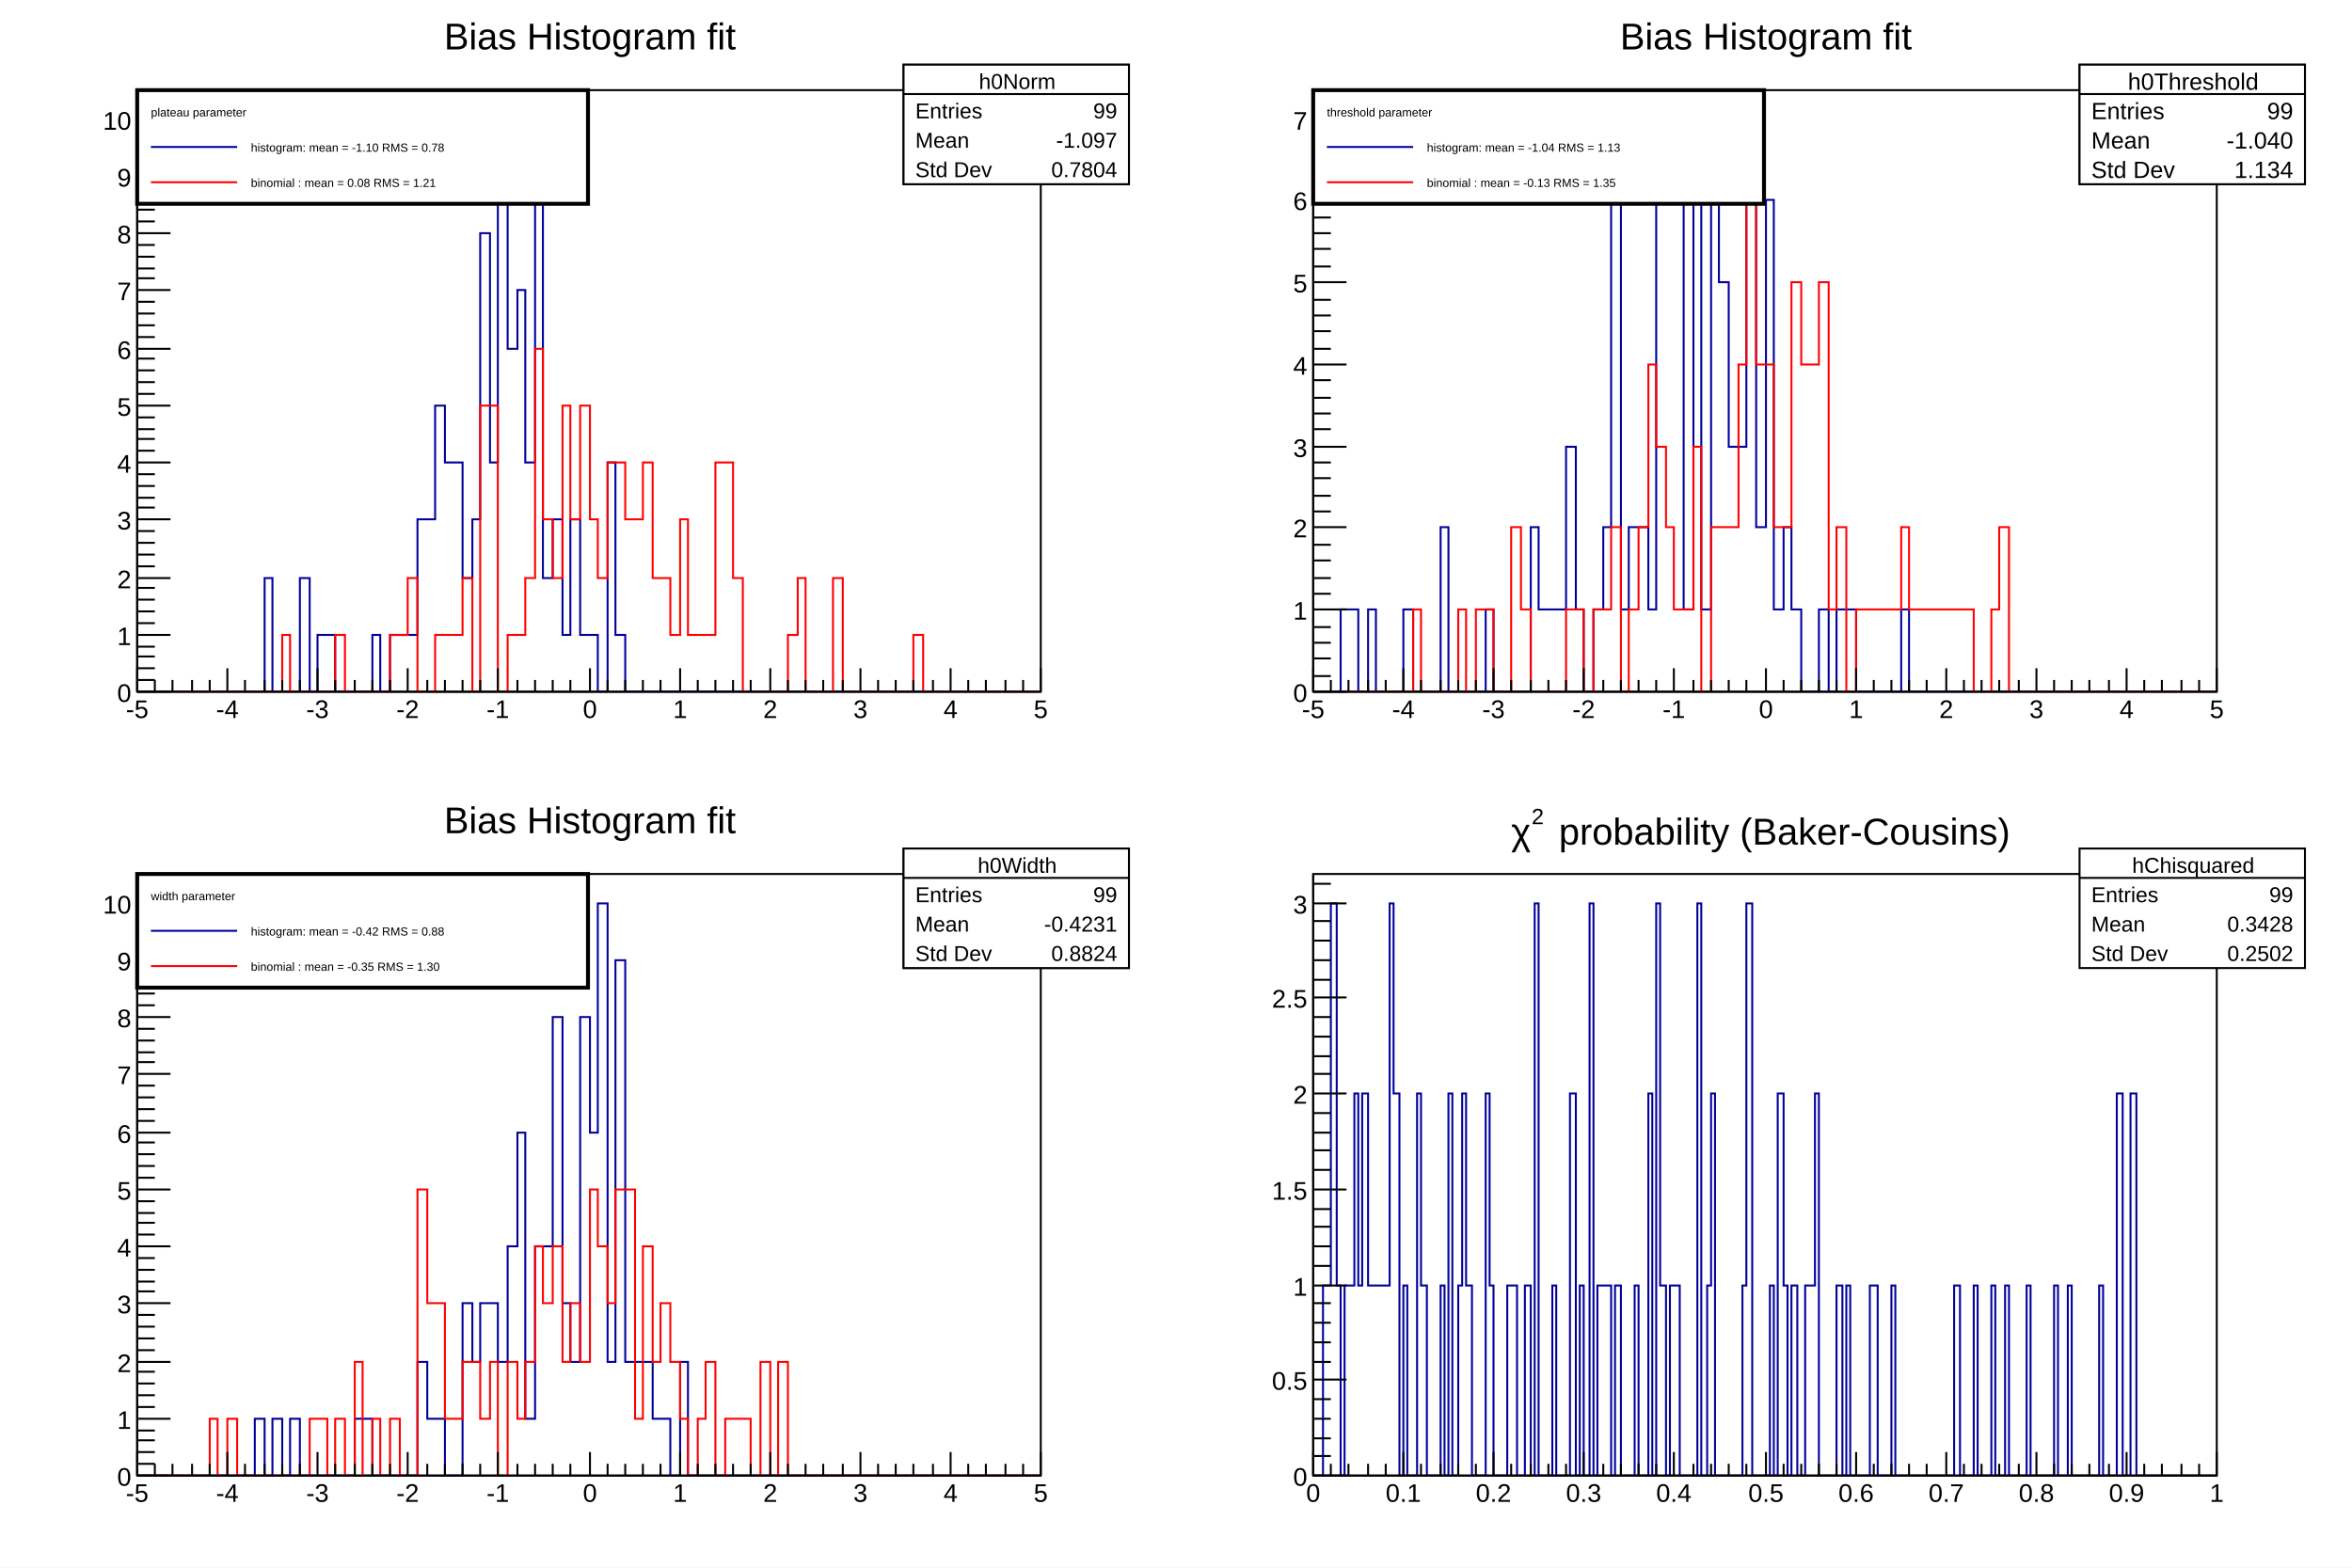
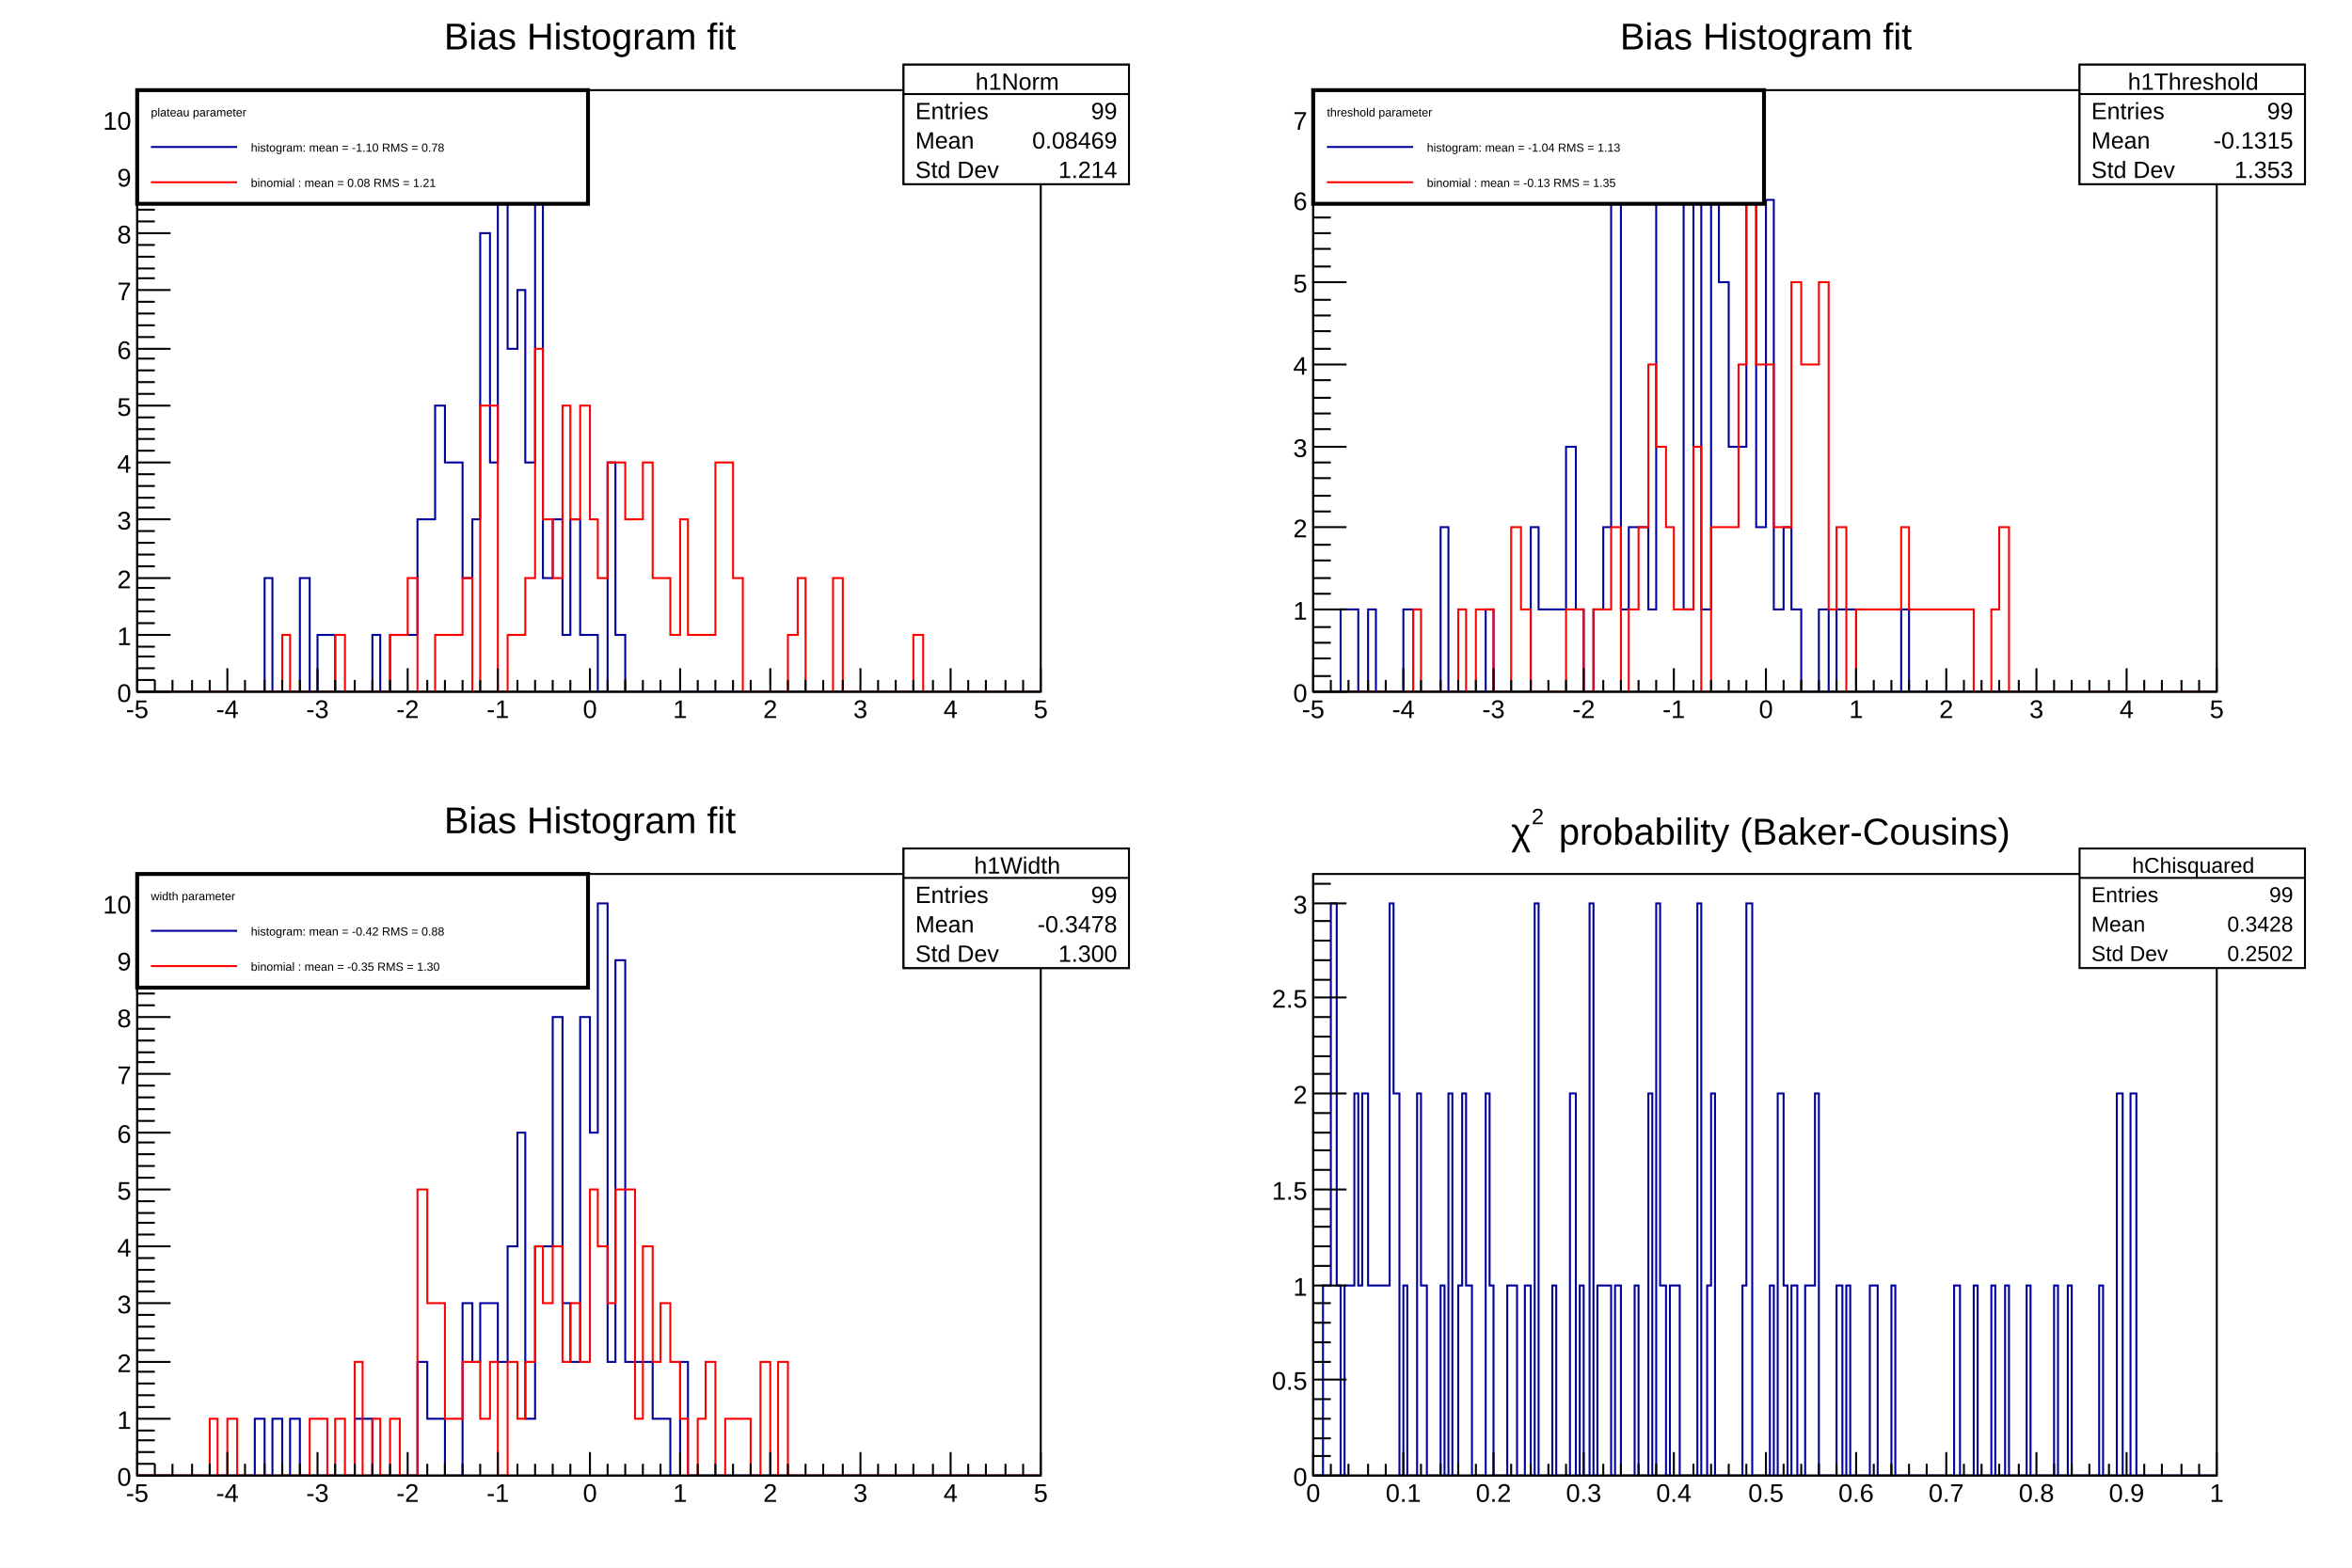
<svg xmlns="http://www.w3.org/2000/svg" viewBox="0 0 1200 800" preserveAspectRatio="none" width="1200" height="800">
  <path d="M0,0H1200V800H0Z" style="fill: white;" />
  <g>
    <svg viewBox="0 0 576 384" preserveAspectRatio="none" x="12" y="8" width="576" height="384">
      <path d="M0,0H576V384H0Z" style="fill: white;" />
      <g>
        <g transform="translate(58,38)">
          <path d="M0,0H461V307H0Z" style="fill: white; stroke: black; stroke-width: 1;" />
          <svg x="0" y="0" overflow="hidden" width="461" height="307" viewBox="0 0 461 307">
            <g>
              <path d="M0,307h65v-58h4v58h14v-58h5v58h4v-29h9v29h19v-29h4v29h5v-29h14v-59h9v-58h5v29h9v59h5v-30h4v-146h5v117h4v-175h5v117h5v-30h4v88h5v-146h4v205h5v-30h5v59h4v-59h5v59h9v29h5v-117h4v88h5v29h212" style="stroke-linejoin: miter; stroke: #00009a; stroke-width: 1; fill: none;" />
            </g>
            <g>
              <path d="M0,307h74v-29h4v29h23v-29h5v29h23v-29h9v-29h5v58h9v-29h14v-29h5v58h4v-146h9v146h5v-29h9v-29h5v-117h4v87h5v30h5v-88h4v58h5v-58h5v58h4v30h5v-59h9v29h9v-29h5v59h9v29h5v-59h4v59h14v-88h9v59h5v58h23v-29h5v-29h4v58h14v-58h5v58h36v-29h5v29h60" style="stroke-linejoin: miter; stroke: #ff0000; stroke-width: 1; fill: none;" />
            </g>
          </svg>
          <g>
            <g transform="translate(0,307)">
              <path d="M0,0h461M0,-12V0M9,-6V0M18,-6V0M28,-6V0M37,-6V0M46,-12V0M55,-6V0M65,-6V0M74,-6V0M83,-6V0M92,-12V0M101,-6V0M111,-6V0M120,-6V0M129,-6V0M138,-12V0M148,-6V0M157,-6V0M166,-6V0M175,-6V0M184,-12V0M194,-6V0M203,-6V0M212,-6V0M221,-6V0M231,-12V0M240,-6V0M249,-6V0M258,-6V0M267,-6V0M277,-12V0M286,-6V0M295,-6V0M304,-6V0M313,-6V0M323,-12V0M332,-6V0M341,-6V0M350,-6V0M360,-6V0M369,-12V0M378,-6V0M387,-6V0M396,-6V0M406,-6V0M415,-12V0M424,-6V0M433,-6V0M443,-6V0M452,-6V0M461,-12V0" style="stroke: black; stroke-width: 1;" />
              <g font-family="Arial" font-size="13" space="preserve" fill="black" text-anchor="middle">
                <text dy=".8em" transform="translate(0,3)">
         -5
        </text>
                <text dy=".8em" transform="translate(46,3)">
         -4
        </text>
                <text dy=".8em" transform="translate(92,3)">
         -3
        </text>
                <text dy=".8em" transform="translate(138,3)">
         -2
        </text>
                <text dy=".8em" transform="translate(184,3)">
         -1
        </text>
                <text dy=".8em" transform="translate(231,3)">
         0
        </text>
                <text dy=".8em" transform="translate(277,3)">
         1
        </text>
                <text dy=".8em" transform="translate(323,3)">
         2
        </text>
                <text dy=".8em" transform="translate(369,3)">
         3
        </text>
                <text dy=".8em" transform="translate(415,3)">
         4
        </text>
                <text dy=".8em" transform="translate(461,3)">
         5
        </text>
              </g>
            </g>
            <g>
              <path d="M0,0v307M17,307H0M9,301H0M9,295H0M9,289H0M9,284H0M17,278H0M9,272H0M9,266H0M9,260H0M9,254H0M17,249H0M9,243H0M9,237H0M9,231H0M9,225H0M17,219H0M9,213H0M9,208H0M9,202H0M9,196H0M17,190H0M9,184H0M9,178H0M9,173H0M9,167H0M17,161H0M9,155H0M9,149H0M9,143H0M9,137H0M17,132H0M9,126H0M9,120H0M9,114H0M9,108H0M17,102H0M9,96H0M9,91H0M9,85H0M9,79H0M17,73H0M9,67H0M9,61H0M9,56H0M9,50H0M17,44H0M9,38H0M9,32H0M9,26H0M9,20H0M17,15H0M9,9H0M9,3H0" style="stroke: black; stroke-width: 1;" />
              <g font-family="Arial" font-size="13" space="preserve" fill="black" text-anchor="end">
                <text dy=".4em" transform="translate(-3,307)">
         0
        </text>
                <text dy=".4em" transform="translate(-3,278)">
         1
        </text>
                <text dy=".4em" transform="translate(-3,249)">
         2
        </text>
                <text dy=".4em" transform="translate(-3,219)">
         3
        </text>
                <text dy=".4em" transform="translate(-3,190)">
         4
        </text>
                <text dy=".4em" transform="translate(-3,161)">
         5
        </text>
                <text dy=".4em" transform="translate(-3,132)">
         6
        </text>
                <text dy=".4em" transform="translate(-3,102)">
         7
        </text>
                <text dy=".4em" transform="translate(-3,73)">
         8
        </text>
                <text dy=".4em" transform="translate(-3,44)">
         9
        </text>
                <text dy=".4em" transform="translate(-3,15)">
         10
        </text>
              </g>
            </g>
          </g>
        </g>
        <g transform="translate(58,2)" font-family="Arial" font-size="19" space="preserve">
          <text fill="black" text-anchor="middle" dy=".8em" transform="translate(231)">
      Bias Histogram fit
     </text>
        </g>
        <g transform="translate(449,25)" font-family="Arial" font-size="11" space="preserve" fill="black">
          <path d="M0,0H115V61H0Z" style="fill: white; stroke: black; stroke-width: 1;" />
          <text text-anchor="middle" dy=".4em" transform="translate(58,8)">
      h0Norm
     </text>
          <text text-anchor="start" dy=".4em" transform="translate(6,23)">
      Entries
     </text>
          <text text-anchor="end" dy=".4em" transform="translate(109,23)">
      99
     </text>
          <text text-anchor="start" dy=".4em" transform="translate(6,38)">
      Mean
     </text>
          <text text-anchor="end" dy=".4em" transform="translate(109,38)">
      -1.097
     </text>
          <text text-anchor="start" dy=".4em" transform="translate(6,53)">
      Std Dev
     </text>
          <text text-anchor="end" dy=".4em" transform="translate(109,53)">
      0.7804
     </text>
          <path d="M0,15h115" style="stroke: black; stroke-width: 1;" />
        </g>
-         <g transform="translate(449,25)" font-family="Arial" font-size="11" space="preserve" fill="black">
+         <g transform="translate(449,25)" font-family="Arial" font-size="12" space="preserve" fill="black">
          <path d="M0,0H115V61H0Z" style="fill: white; stroke: black; stroke-width: 1;" />
          <text text-anchor="middle" dy=".4em" transform="translate(58,8)">
-       h0Norm
+       h1Norm
     </text>
          <text text-anchor="start" dy=".4em" transform="translate(6,23)">
      Entries
     </text>
          <text text-anchor="end" dy=".4em" transform="translate(109,23)">
      99
     </text>
          <text text-anchor="start" dy=".4em" transform="translate(6,38)">
      Mean
     </text>
          <text text-anchor="end" dy=".4em" transform="translate(109,38)">
-       -1.097
+       0.08469
     </text>
          <text text-anchor="start" dy=".4em" transform="translate(6,53)">
      Std Dev
     </text>
          <text text-anchor="end" dy=".4em" transform="translate(109,53)">
-       0.7804
+       1.214
     </text>
          <path d="M0,15h115" style="stroke: black; stroke-width: 1;" />
        </g>
        <g transform="translate(58,38)" font-family="Arial" font-size="6" space="preserve">
          <path d="M0,0H230V58H0Z" style="fill: white; stroke: black; stroke-width: 2;" />
          <text fill="black" text-anchor="start" dy=".4em" transform="translate(7,11)">
      plateau parameter
     </text>
          <path d="M7,29H51" style="stroke: #00009a; stroke-width: 1;" />
          <text fill="black" text-anchor="start" dy=".4em" transform="translate(58,29)">
      histogram: mean = -1.10 RMS =       0.78
     </text>
          <path d="M7,47H51" style="stroke: #ff0000; stroke-width: 1;" />
          <text fill="black" text-anchor="start" dy=".4em" transform="translate(58,47)">
      binomial : mean = 0.08 RMS =       1.21
     </text>
        </g>
      </g>
    </svg>
    <svg viewBox="0 0 576 384" preserveAspectRatio="none" x="612" y="8" width="576" height="384">
      <path d="M0,0H576V384H0Z" style="fill: white;" />
      <g>
        <g transform="translate(58,38)">
          <path d="M0,0H461V307H0Z" style="fill: white; stroke: black; stroke-width: 1;" />
          <svg x="0" y="0" overflow="hidden" width="461" height="307" viewBox="0 0 461 307">
            <g>
              <path d="M0,307h14v-42h9v42h5v-42h4v42h14v-42h5v42h14v-84h4v84h19v-42h4v42h19v-84h4v42h14v-83h5v83h4v42h5v-42h5v-42h4v-167h5v209h4v-42h10v42h4v-209h5v-41h4v41h5v209h5v-209h4v209h5v-209h4v42h5v84h9v-126h5v167h5v-167h4v209h5v-42h4v42h5v42h9v-42h5v42h4v-42h10v42h23v-42h4v42h157" style="stroke-linejoin: miter; stroke: #00009a; stroke-width: 1; fill: none;" />
            </g>
            <g>
              <path d="M0,307h51v-42h4v42h19v-42h4v42h5v-42h9v42h9v-84h5v42h5v42h18v-42h9v42h5v-42h9v-42h5v84h4v-42h5v-42h5v-83h4v42h5v41h4v42h10v-83h4v125h5v-84h14v-83h4v-84h5v84h9v83h9v-125h5v42h9v-42h5v167h4v-42h5v84h5v-42h23v-42h4v42h33v42h9v-42h4v-42h5v84h106" style="stroke-linejoin: miter; stroke: #ff0000; stroke-width: 1; fill: none;" />
            </g>
          </svg>
          <g>
            <g transform="translate(0,307)">
              <path d="M0,0h461M0,-12V0M9,-6V0M18,-6V0M28,-6V0M37,-6V0M46,-12V0M55,-6V0M65,-6V0M74,-6V0M83,-6V0M92,-12V0M101,-6V0M111,-6V0M120,-6V0M129,-6V0M138,-12V0M148,-6V0M157,-6V0M166,-6V0M175,-6V0M184,-12V0M194,-6V0M203,-6V0M212,-6V0M221,-6V0M231,-12V0M240,-6V0M249,-6V0M258,-6V0M267,-6V0M277,-12V0M286,-6V0M295,-6V0M304,-6V0M313,-6V0M323,-12V0M332,-6V0M341,-6V0M350,-6V0M360,-6V0M369,-12V0M378,-6V0M387,-6V0M396,-6V0M406,-6V0M415,-12V0M424,-6V0M433,-6V0M443,-6V0M452,-6V0M461,-12V0" style="stroke: black; stroke-width: 1;" />
              <g font-family="Arial" font-size="13" space="preserve" fill="black" text-anchor="middle">
                <text dy=".8em" transform="translate(0,3)">
         -5
        </text>
                <text dy=".8em" transform="translate(46,3)">
         -4
        </text>
                <text dy=".8em" transform="translate(92,3)">
         -3
        </text>
                <text dy=".8em" transform="translate(138,3)">
         -2
        </text>
                <text dy=".8em" transform="translate(184,3)">
         -1
        </text>
                <text dy=".8em" transform="translate(231,3)">
         0
        </text>
                <text dy=".8em" transform="translate(277,3)">
         1
        </text>
                <text dy=".8em" transform="translate(323,3)">
         2
        </text>
                <text dy=".8em" transform="translate(369,3)">
         3
        </text>
                <text dy=".8em" transform="translate(415,3)">
         4
        </text>
                <text dy=".8em" transform="translate(461,3)">
         5
        </text>
              </g>
            </g>
            <g>
              <path d="M0,0v307M17,307H0M9,299H0M9,290H0M9,282H0M9,274H0M17,265H0M9,257H0M9,249H0M9,240H0M9,232H0M17,223H0M9,215H0M9,207H0M9,198H0M9,190H0M17,182H0M9,173H0M9,165H0M9,157H0M9,148H0M17,140H0M9,132H0M9,123H0M9,115H0M9,107H0M17,98H0M9,90H0M9,81H0M9,73H0M9,65H0M17,56H0M9,48H0M9,40H0M9,31H0M9,23H0M17,15H0M9,6H0" style="stroke: black; stroke-width: 1;" />
              <g font-family="Arial" font-size="13" space="preserve" fill="black" text-anchor="end">
                <text dy=".4em" transform="translate(-3,307)">
         0
        </text>
                <text dy=".4em" transform="translate(-3,265)">
         1
        </text>
                <text dy=".4em" transform="translate(-3,223)">
         2
        </text>
                <text dy=".4em" transform="translate(-3,182)">
         3
        </text>
                <text dy=".4em" transform="translate(-3,140)">
         4
        </text>
                <text dy=".4em" transform="translate(-3,98)">
         5
        </text>
                <text dy=".4em" transform="translate(-3,56)">
         6
        </text>
                <text dy=".4em" transform="translate(-3,15)">
         7
        </text>
              </g>
            </g>
          </g>
        </g>
        <g transform="translate(58,2)" font-family="Arial" font-size="19" space="preserve">
          <text fill="black" text-anchor="middle" dy=".8em" transform="translate(231)">
      Bias Histogram fit
     </text>
        </g>
        <g transform="translate(449,25)" font-family="Arial" font-size="12" space="preserve" fill="black">
          <path d="M0,0H115V61H0Z" style="fill: white; stroke: black; stroke-width: 1;" />
          <text text-anchor="middle" dy=".4em" transform="translate(58,8)">
      h0Threshold
     </text>
          <text text-anchor="start" dy=".4em" transform="translate(6,23)">
      Entries
     </text>
          <text text-anchor="end" dy=".4em" transform="translate(109,23)">
      99
     </text>
          <text text-anchor="start" dy=".4em" transform="translate(6,38)">
      Mean
     </text>
          <text text-anchor="end" dy=".4em" transform="translate(109,38)">
      -1.040
     </text>
          <text text-anchor="start" dy=".4em" transform="translate(6,53)">
      Std Dev
     </text>
          <text text-anchor="end" dy=".4em" transform="translate(109,53)">
      1.134
     </text>
          <path d="M0,15h115" style="stroke: black; stroke-width: 1;" />
        </g>
        <g transform="translate(449,25)" font-family="Arial" font-size="12" space="preserve" fill="black">
          <path d="M0,0H115V61H0Z" style="fill: white; stroke: black; stroke-width: 1;" />
          <text text-anchor="middle" dy=".4em" transform="translate(58,8)">
-       h0Threshold
+       h1Threshold
     </text>
          <text text-anchor="start" dy=".4em" transform="translate(6,23)">
      Entries
     </text>
          <text text-anchor="end" dy=".4em" transform="translate(109,23)">
      99
     </text>
          <text text-anchor="start" dy=".4em" transform="translate(6,38)">
      Mean
     </text>
          <text text-anchor="end" dy=".4em" transform="translate(109,38)">
-       -1.040
+       -0.1315
     </text>
          <text text-anchor="start" dy=".4em" transform="translate(6,53)">
      Std Dev
     </text>
          <text text-anchor="end" dy=".4em" transform="translate(109,53)">
-       1.134
+       1.353
     </text>
          <path d="M0,15h115" style="stroke: black; stroke-width: 1;" />
        </g>
        <g transform="translate(58,38)" font-family="Arial" font-size="6" space="preserve">
          <path d="M0,0H230V58H0Z" style="fill: white; stroke: black; stroke-width: 2;" />
          <text fill="black" text-anchor="start" dy=".4em" transform="translate(7,11)">
      threshold parameter
     </text>
          <path d="M7,29H51" style="stroke: #00009a; stroke-width: 1;" />
          <text fill="black" text-anchor="start" dy=".4em" transform="translate(58,29)">
      histogram: mean = -1.04 RMS =       1.13
     </text>
          <path d="M7,47H51" style="stroke: #ff0000; stroke-width: 1;" />
          <text fill="black" text-anchor="start" dy=".4em" transform="translate(58,47)">
      binomial : mean = -0.13 RMS =       1.35
     </text>
        </g>
      </g>
    </svg>
    <svg viewBox="0 0 576 384" preserveAspectRatio="none" x="12" y="408" width="576" height="384">
      <path d="M0,0H576V384H0Z" style="fill: white;" />
      <g>
        <g transform="translate(58,38)">
          <path d="M0,0H461V307H0Z" style="fill: white; stroke: black; stroke-width: 1;" />
          <svg x="0" y="0" overflow="hidden" width="461" height="307" viewBox="0 0 461 307">
            <g>
              <path d="M0,307h60v-29h5v29h4v-29h5v29h4v-29h5v29h28v-29h9v29h23v-58h5v29h9v29h9v-88h5v30h4v-30h9v30h5v-59h5v-58h4v146h5v-88h9v-117h5v146h4v30h5v-176h5v59h4v-117h5v234h4v-205h5v205h14v29h9v29h5v-58h4v58h180" style="stroke-linejoin: miter; stroke: #00009a; stroke-width: 1; fill: none;" />
            </g>
            <g>
              <path d="M0,307h37v-29h4v29h5v-29h5v29h37v-29h9v29h4v-29h5v29h5v-58h4v58h5v-29h4v29h5v-29h5v29h9v-146h5v58h9v59h9v-29h9v29h5v-29h4v58h5v-58h5v29h4v-29h5v-59h4v29h5v-29h5v59h4v-30h5v30h5v-88h4v29h5v29h4v-58h10v117h4v-88h5v59h4v-30h5v30h5v29h4v29h5v-29h4v-29h5v58h5v-29h13v29h5v-58h5v58h4v-58h5v58h129" style="stroke-linejoin: miter; stroke: #ff0000; stroke-width: 1; fill: none;" />
            </g>
          </svg>
          <g>
            <g transform="translate(0,307)">
              <path d="M0,0h461M0,-12V0M9,-6V0M18,-6V0M28,-6V0M37,-6V0M46,-12V0M55,-6V0M65,-6V0M74,-6V0M83,-6V0M92,-12V0M101,-6V0M111,-6V0M120,-6V0M129,-6V0M138,-12V0M148,-6V0M157,-6V0M166,-6V0M175,-6V0M184,-12V0M194,-6V0M203,-6V0M212,-6V0M221,-6V0M231,-12V0M240,-6V0M249,-6V0M258,-6V0M267,-6V0M277,-12V0M286,-6V0M295,-6V0M304,-6V0M313,-6V0M323,-12V0M332,-6V0M341,-6V0M350,-6V0M360,-6V0M369,-12V0M378,-6V0M387,-6V0M396,-6V0M406,-6V0M415,-12V0M424,-6V0M433,-6V0M443,-6V0M452,-6V0M461,-12V0" style="stroke: black; stroke-width: 1;" />
              <g font-family="Arial" font-size="13" space="preserve" fill="black" text-anchor="middle">
                <text dy=".8em" transform="translate(0,3)">
         -5
        </text>
                <text dy=".8em" transform="translate(46,3)">
         -4
        </text>
                <text dy=".8em" transform="translate(92,3)">
         -3
        </text>
                <text dy=".8em" transform="translate(138,3)">
         -2
        </text>
                <text dy=".8em" transform="translate(184,3)">
         -1
        </text>
                <text dy=".8em" transform="translate(231,3)">
         0
        </text>
                <text dy=".8em" transform="translate(277,3)">
         1
        </text>
                <text dy=".8em" transform="translate(323,3)">
         2
        </text>
                <text dy=".8em" transform="translate(369,3)">
         3
        </text>
                <text dy=".8em" transform="translate(415,3)">
         4
        </text>
                <text dy=".8em" transform="translate(461,3)">
         5
        </text>
              </g>
            </g>
            <g>
              <path d="M0,0v307M17,307H0M9,301H0M9,295H0M9,289H0M9,284H0M17,278H0M9,272H0M9,266H0M9,260H0M9,254H0M17,249H0M9,243H0M9,237H0M9,231H0M9,225H0M17,219H0M9,213H0M9,208H0M9,202H0M9,196H0M17,190H0M9,184H0M9,178H0M9,173H0M9,167H0M17,161H0M9,155H0M9,149H0M9,143H0M9,137H0M17,132H0M9,126H0M9,120H0M9,114H0M9,108H0M17,102H0M9,96H0M9,91H0M9,85H0M9,79H0M17,73H0M9,67H0M9,61H0M9,56H0M9,50H0M17,44H0M9,38H0M9,32H0M9,26H0M9,20H0M17,15H0M9,9H0M9,3H0" style="stroke: black; stroke-width: 1;" />
              <g font-family="Arial" font-size="13" space="preserve" fill="black" text-anchor="end">
                <text dy=".4em" transform="translate(-3,307)">
         0
        </text>
                <text dy=".4em" transform="translate(-3,278)">
         1
        </text>
                <text dy=".4em" transform="translate(-3,249)">
         2
        </text>
                <text dy=".4em" transform="translate(-3,219)">
         3
        </text>
                <text dy=".4em" transform="translate(-3,190)">
         4
        </text>
                <text dy=".4em" transform="translate(-3,161)">
         5
        </text>
                <text dy=".4em" transform="translate(-3,132)">
         6
        </text>
                <text dy=".4em" transform="translate(-3,102)">
         7
        </text>
                <text dy=".4em" transform="translate(-3,73)">
         8
        </text>
                <text dy=".4em" transform="translate(-3,44)">
         9
        </text>
                <text dy=".4em" transform="translate(-3,15)">
         10
        </text>
              </g>
            </g>
          </g>
        </g>
        <g transform="translate(58,2)" font-family="Arial" font-size="19" space="preserve">
          <text fill="black" text-anchor="middle" dy=".8em" transform="translate(231)">
      Bias Histogram fit
     </text>
        </g>
        <g transform="translate(449,25)" font-family="Arial" font-size="11" space="preserve" fill="black">
          <path d="M0,0H115V61H0Z" style="fill: white; stroke: black; stroke-width: 1;" />
          <text text-anchor="middle" dy=".4em" transform="translate(58,8)">
      h0Width
     </text>
          <text text-anchor="start" dy=".4em" transform="translate(6,23)">
      Entries
     </text>
          <text text-anchor="end" dy=".4em" transform="translate(109,23)">
      99
     </text>
          <text text-anchor="start" dy=".4em" transform="translate(6,38)">
      Mean
     </text>
          <text text-anchor="end" dy=".4em" transform="translate(109,38)">
      -0.4231
     </text>
          <text text-anchor="start" dy=".4em" transform="translate(6,53)">
      Std Dev
     </text>
          <text text-anchor="end" dy=".4em" transform="translate(109,53)">
      0.8824
     </text>
          <path d="M0,15h115" style="stroke: black; stroke-width: 1;" />
        </g>
-         <g transform="translate(449,25)" font-family="Arial" font-size="11" space="preserve" fill="black">
+         <g transform="translate(449,25)" font-family="Arial" font-size="12" space="preserve" fill="black">
          <path d="M0,0H115V61H0Z" style="fill: white; stroke: black; stroke-width: 1;" />
          <text text-anchor="middle" dy=".4em" transform="translate(58,8)">
-       h0Width
+       h1Width
     </text>
          <text text-anchor="start" dy=".4em" transform="translate(6,23)">
      Entries
     </text>
          <text text-anchor="end" dy=".4em" transform="translate(109,23)">
      99
     </text>
          <text text-anchor="start" dy=".4em" transform="translate(6,38)">
      Mean
     </text>
          <text text-anchor="end" dy=".4em" transform="translate(109,38)">
-       -0.4231
+       -0.3478
     </text>
          <text text-anchor="start" dy=".4em" transform="translate(6,53)">
      Std Dev
     </text>
          <text text-anchor="end" dy=".4em" transform="translate(109,53)">
-       0.8824
+       1.300
     </text>
          <path d="M0,15h115" style="stroke: black; stroke-width: 1;" />
        </g>
        <g transform="translate(58,38)" font-family="Arial" font-size="6" space="preserve">
          <path d="M0,0H230V58H0Z" style="fill: white; stroke: black; stroke-width: 2;" />
          <text fill="black" text-anchor="start" dy=".4em" transform="translate(7,11)">
      width parameter
     </text>
          <path d="M7,29H51" style="stroke: #00009a; stroke-width: 1;" />
          <text fill="black" text-anchor="start" dy=".4em" transform="translate(58,29)">
      histogram: mean = -0.42 RMS =       0.88
     </text>
          <path d="M7,47H51" style="stroke: #ff0000; stroke-width: 1;" />
          <text fill="black" text-anchor="start" dy=".4em" transform="translate(58,47)">
      binomial : mean = -0.35 RMS =       1.30
     </text>
        </g>
      </g>
    </svg>
    <svg viewBox="0 0 576 384" preserveAspectRatio="none" x="612" y="408" width="576" height="384">
      <path d="M0,0H576V384H0Z" style="fill: white;" />
      <g>
        <g transform="translate(58,38)">
          <path d="M0,0H461V307H0Z" style="fill: white; stroke: black; stroke-width: 1;" />
          <svg x="0" y="0" overflow="hidden" width="461" height="307" viewBox="0 0 461 307">
            <g>
              <path d="M0,307h5v-97h4v-195h3v195h2v97h2v-97h5v-98h2v98h2v-98h3v98h11v-195h2v97h3v195h2v-97h2v97h5v-195h2v98h3v97h7v-97h2v97h2v-195h2v195h3v-97h2v-98h2v98h3v97h7v-195h2v98h2v97h7v-97h5v97h4v-97h3v97h2v-292h2v292h7v-97h2v97h7v-195h3v195h2v-97h2v97h3v-292h2v292h2v-97h7v97h2v-97h3v97h7v-97h2v97h5v-195h2v195h2v-292h2v195h3v97h2v-97h5v97h9v-292h2v292h3v-97h2v-98h2v195h14v-97h2v-195h3v292h9v-97h2v97h2v-195h3v98h2v97h2v-97h3v97h4v-97h5v-98h2v195h9v-97h3v97h2v-97h2v97h10v-97h4v97h7v-97h2v97h30v-97h3v97h7v-97h2v97h7v-97h2v97h5v-97h2v97h9v-97h2v97h12v-97h2v97h5v-97h2v97h14v-97h2v97h7v-195h3v195h4v-195h3v195h41" style="stroke-linejoin: miter; stroke: #00009a; stroke-width: 1; fill: none;" />
            </g>
          </svg>
          <g>
            <g transform="translate(0,307)">
              <path d="M0,0h461M0,-12V0M9,-6V0M18,-6V0M28,-6V0M37,-6V0M46,-12V0M55,-6V0M65,-6V0M74,-6V0M83,-6V0M92,-12V0M101,-6V0M111,-6V0M120,-6V0M129,-6V0M138,-12V0M148,-6V0M157,-6V0M166,-6V0M175,-6V0M184,-12V0M194,-6V0M203,-6V0M212,-6V0M221,-6V0M231,-12V0M240,-6V0M249,-6V0M258,-6V0M267,-6V0M277,-12V0M286,-6V0M295,-6V0M304,-6V0M313,-6V0M323,-12V0M332,-6V0M341,-6V0M350,-6V0M360,-6V0M369,-12V0M378,-6V0M387,-6V0M396,-6V0M406,-6V0M415,-12V0M424,-6V0M433,-6V0M443,-6V0M452,-6V0M461,-12V0" style="stroke: black; stroke-width: 1;" />
              <g font-family="Arial" font-size="13" space="preserve" fill="black" text-anchor="middle">
                <text dy=".8em" transform="translate(0,3)">
         0
        </text>
                <text dy=".8em" transform="translate(46,3)">
         0.1
        </text>
                <text dy=".8em" transform="translate(92,3)">
         0.2
        </text>
                <text dy=".8em" transform="translate(138,3)">
         0.3
        </text>
                <text dy=".8em" transform="translate(184,3)">
         0.4
        </text>
                <text dy=".8em" transform="translate(231,3)">
         0.5
        </text>
                <text dy=".8em" transform="translate(277,3)">
         0.6
        </text>
                <text dy=".8em" transform="translate(323,3)">
         0.7
        </text>
                <text dy=".8em" transform="translate(369,3)">
         0.8
        </text>
                <text dy=".8em" transform="translate(415,3)">
         0.9
        </text>
                <text dy=".8em" transform="translate(461,3)">
         1
        </text>
              </g>
            </g>
            <g>
              <path d="M0,0v307M17,307H0M9,297H0M9,288H0M9,278H0M9,268H0M17,258H0M9,249H0M9,239H0M9,229H0M9,219H0M17,210H0M9,200H0M9,190H0M9,180H0M9,171H0M17,161H0M9,151H0M9,141H0M9,132H0M9,122H0M17,112H0M9,102H0M9,93H0M9,83H0M9,73H0M17,63H0M9,54H0M9,44H0M9,34H0M9,24H0M17,15H0M9,5H0" style="stroke: black; stroke-width: 1;" />
              <g font-family="Arial" font-size="13" space="preserve" fill="black" text-anchor="end">
                <text dy=".4em" transform="translate(-3,307)">
         0
        </text>
                <text dy=".4em" transform="translate(-3,258)">
         0.5
        </text>
                <text dy=".4em" transform="translate(-3,210)">
         1
        </text>
                <text dy=".4em" transform="translate(-3,161)">
         1.5
        </text>
                <text dy=".4em" transform="translate(-3,112)">
         2
        </text>
                <text dy=".4em" transform="translate(-3,63)">
         2.5
        </text>
                <text dy=".4em" transform="translate(-3,15)">
         3
        </text>
              </g>
            </g>
          </g>
        </g>
        <g transform="translate(58,2)" font-family="Arial" font-size="19" space="preserve">
          <g transform="translate(101,21) scale(0.868)">
            <text fill="black" font-size="22">
       χ
      </text>
            <text fill="black" font-size="13" transform="translate(12,-12)">
       2
      </text>
            <text fill="black" font-size="22" x="28">
       probability (Baker-Cousins)
      </text>
          </g>
        </g>
        <g transform="translate(449,25)" font-family="Arial" font-size="11" space="preserve" fill="black">
          <path d="M0,0H115V61H0Z" style="fill: white; stroke: black; stroke-width: 1;" />
          <text text-anchor="middle" dy=".4em" transform="translate(58,8)">
      hChisquared
     </text>
          <text text-anchor="start" dy=".4em" transform="translate(6,23)">
      Entries
     </text>
          <text text-anchor="end" dy=".4em" transform="translate(109,23)">
      99
     </text>
          <text text-anchor="start" dy=".4em" transform="translate(6,38)">
      Mean
     </text>
          <text text-anchor="end" dy=".4em" transform="translate(109,38)">
      0.3428
     </text>
          <text text-anchor="start" dy=".4em" transform="translate(6,53)">
      Std Dev
     </text>
          <text text-anchor="end" dy=".4em" transform="translate(109,53)">
      0.2502
     </text>
          <path d="M0,15h115" style="stroke: black; stroke-width: 1;" />
        </g>
      </g>
    </svg>
  </g>
</svg>
